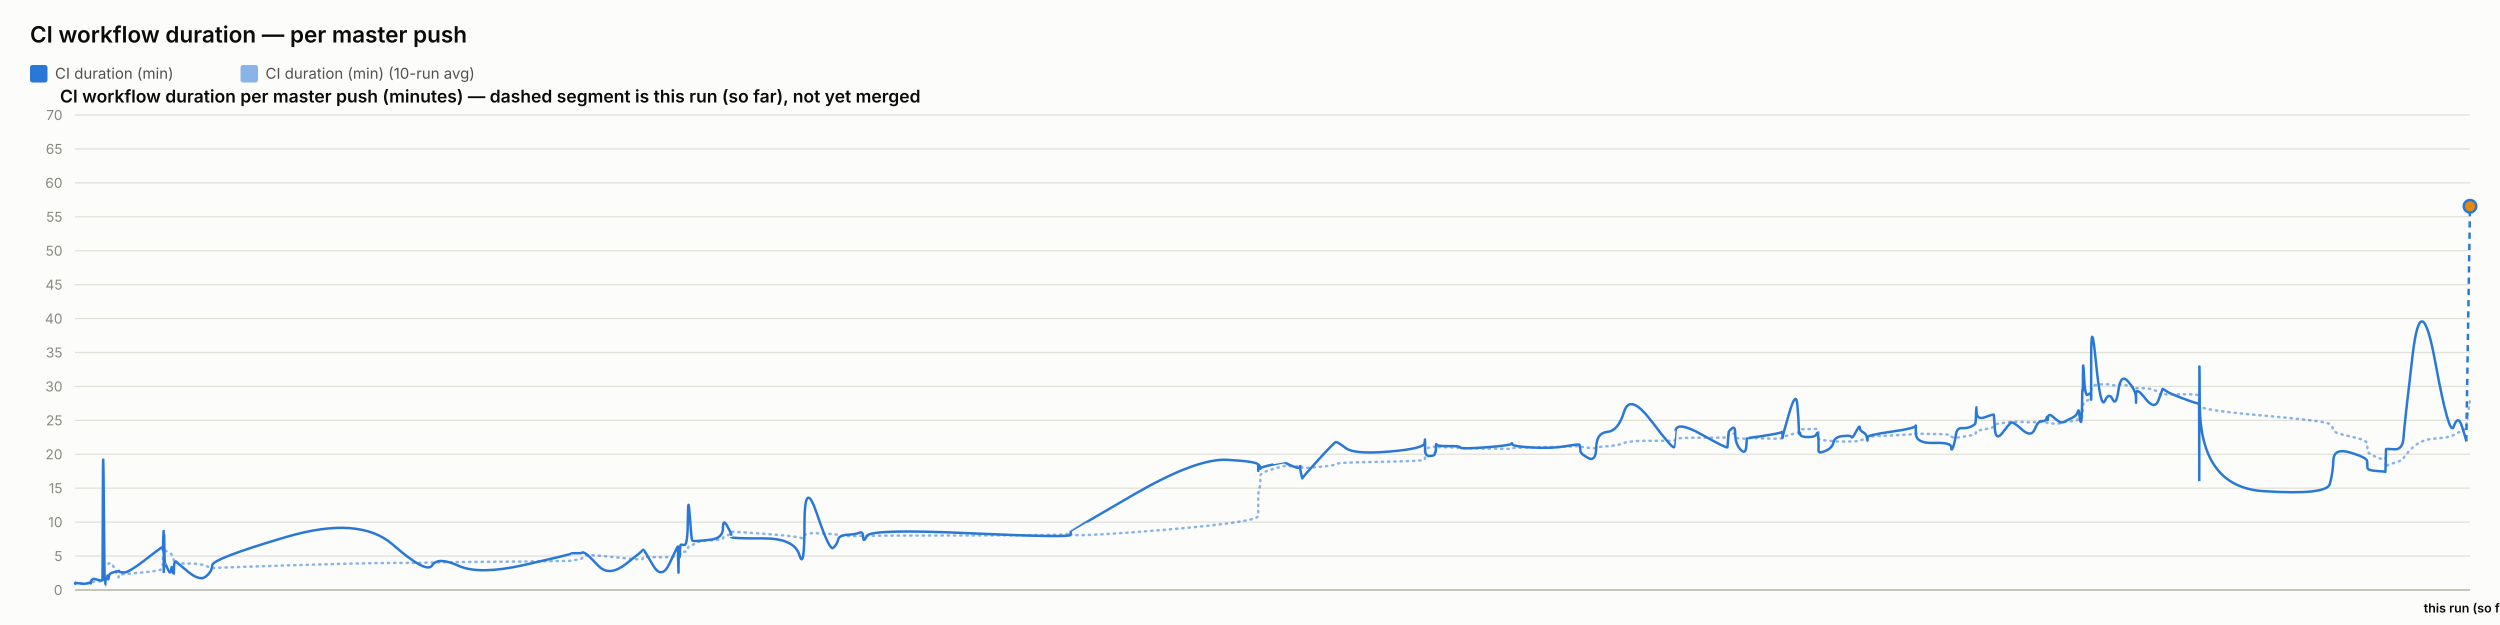
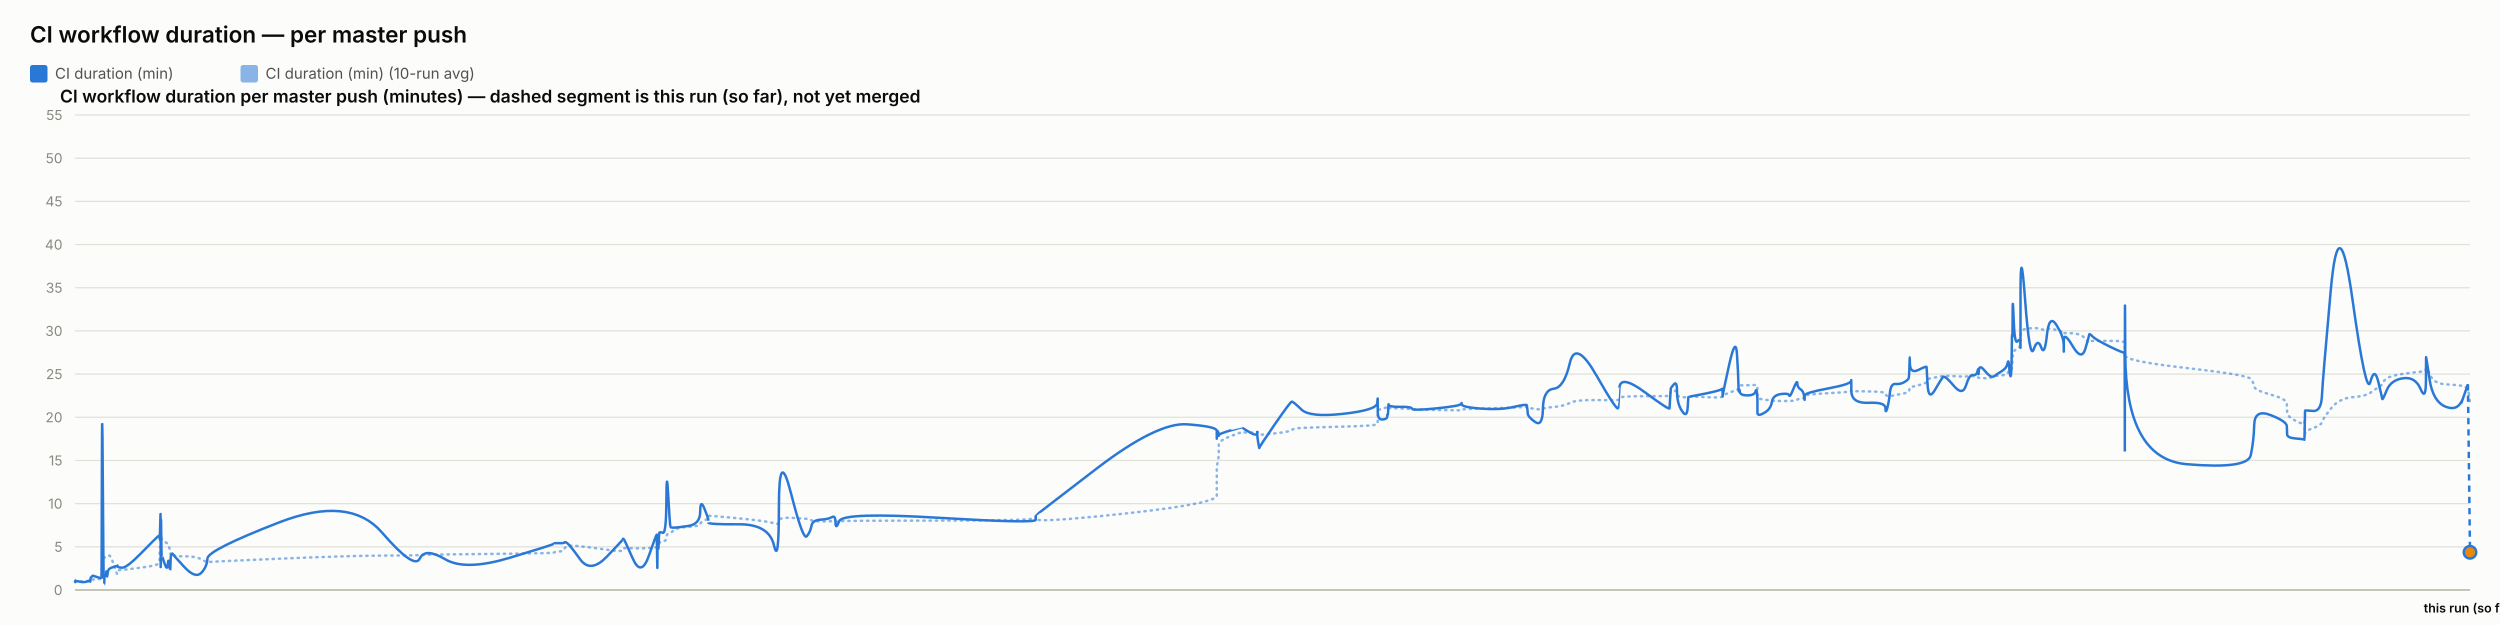
<svg xmlns="http://www.w3.org/2000/svg" width="2000" height="500" viewBox="0 0 2000 500" font-family="system-ui, -apple-system, sans-serif">
  <rect x="0" y="0" width="2000" height="500" fill="#fcfcfb" />
  <text x="24" y="34" font-size="18" font-weight="600" fill="#0b0b0b">CI workflow duration — per master push</text>
  <rect x="24" y="52" width="14" height="14" rx="2" fill="#2a78d6" />
  <text x="44" y="63" font-size="12" fill="#52514e" font-family="system-ui, -apple-system, sans-serif">CI duration (min)</text>
  <rect x="192.4" y="52" width="14" height="14" rx="2" fill="#2a78d6" opacity="0.55" />
  <text x="212.4" y="63" font-size="12" fill="#52514e" font-family="system-ui, -apple-system, sans-serif">CI duration (min) (10-run avg)</text>
  <text x="48" y="82" font-size="14" font-weight="600" fill="#0b0b0b" font-family="system-ui, -apple-system, sans-serif">CI workflow duration per master push (minutes) — dashed segment is this run (so far), not yet merged</text>
  <line x1="60" y1="472" x2="1976" y2="472" stroke="#e1e0d9" stroke-width="1" />
  <text x="50" y="476" font-size="11" text-anchor="end" fill="#898781" font-family="system-ui, -apple-system, sans-serif">0</text>
-   <line x1="60" y1="444.857" x2="1976" y2="444.857" stroke="#e1e0d9" stroke-width="1" />
-   <text x="50" y="448.857" font-size="11" text-anchor="end" fill="#898781" font-family="system-ui, -apple-system, sans-serif">5</text>
-   <line x1="60" y1="417.714" x2="1976" y2="417.714" stroke="#e1e0d9" stroke-width="1" />
-   <text x="50" y="421.714" font-size="11" text-anchor="end" fill="#898781" font-family="system-ui, -apple-system, sans-serif">10</text>
-   <line x1="60" y1="390.571" x2="1976" y2="390.571" stroke="#e1e0d9" stroke-width="1" />
-   <text x="50" y="394.571" font-size="11" text-anchor="end" fill="#898781" font-family="system-ui, -apple-system, sans-serif">15</text>
-   <line x1="60" y1="363.429" x2="1976" y2="363.429" stroke="#e1e0d9" stroke-width="1" />
-   <text x="50" y="367.429" font-size="11" text-anchor="end" fill="#898781" font-family="system-ui, -apple-system, sans-serif">20</text>
-   <line x1="60" y1="336.286" x2="1976" y2="336.286" stroke="#e1e0d9" stroke-width="1" />
-   <text x="50" y="340.286" font-size="11" text-anchor="end" fill="#898781" font-family="system-ui, -apple-system, sans-serif">25</text>
-   <line x1="60" y1="309.143" x2="1976" y2="309.143" stroke="#e1e0d9" stroke-width="1" />
-   <text x="50" y="313.143" font-size="11" text-anchor="end" fill="#898781" font-family="system-ui, -apple-system, sans-serif">30</text>
-   <line x1="60" y1="282" x2="1976" y2="282" stroke="#e1e0d9" stroke-width="1" />
-   <text x="50" y="286" font-size="11" text-anchor="end" fill="#898781" font-family="system-ui, -apple-system, sans-serif">35</text>
-   <line x1="60" y1="254.857" x2="1976" y2="254.857" stroke="#e1e0d9" stroke-width="1" />
-   <text x="50" y="258.857" font-size="11" text-anchor="end" fill="#898781" font-family="system-ui, -apple-system, sans-serif">40</text>
-   <line x1="60" y1="227.714" x2="1976" y2="227.714" stroke="#e1e0d9" stroke-width="1" />
-   <text x="50" y="231.714" font-size="11" text-anchor="end" fill="#898781" font-family="system-ui, -apple-system, sans-serif">45</text>
-   <line x1="60" y1="200.571" x2="1976" y2="200.571" stroke="#e1e0d9" stroke-width="1" />
-   <text x="50" y="204.571" font-size="11" text-anchor="end" fill="#898781" font-family="system-ui, -apple-system, sans-serif">50</text>
-   <line x1="60" y1="173.429" x2="1976" y2="173.429" stroke="#e1e0d9" stroke-width="1" />
-   <text x="50" y="177.429" font-size="11" text-anchor="end" fill="#898781" font-family="system-ui, -apple-system, sans-serif">55</text>
-   <line x1="60" y1="146.286" x2="1976" y2="146.286" stroke="#e1e0d9" stroke-width="1" />
-   <text x="50" y="150.286" font-size="11" text-anchor="end" fill="#898781" font-family="system-ui, -apple-system, sans-serif">60</text>
-   <line x1="60" y1="119.143" x2="1976" y2="119.143" stroke="#e1e0d9" stroke-width="1" />
-   <text x="50" y="123.143" font-size="11" text-anchor="end" fill="#898781" font-family="system-ui, -apple-system, sans-serif">65</text>
+   <line x1="60" y1="437.455" x2="1976" y2="437.455" stroke="#e1e0d9" stroke-width="1" />
+   <text x="50" y="441.455" font-size="11" text-anchor="end" fill="#898781" font-family="system-ui, -apple-system, sans-serif">5</text>
+   <line x1="60" y1="402.909" x2="1976" y2="402.909" stroke="#e1e0d9" stroke-width="1" />
+   <text x="50" y="406.909" font-size="11" text-anchor="end" fill="#898781" font-family="system-ui, -apple-system, sans-serif">10</text>
+   <line x1="60" y1="368.364" x2="1976" y2="368.364" stroke="#e1e0d9" stroke-width="1" />
+   <text x="50" y="372.364" font-size="11" text-anchor="end" fill="#898781" font-family="system-ui, -apple-system, sans-serif">15</text>
+   <line x1="60" y1="333.818" x2="1976" y2="333.818" stroke="#e1e0d9" stroke-width="1" />
+   <text x="50" y="337.818" font-size="11" text-anchor="end" fill="#898781" font-family="system-ui, -apple-system, sans-serif">20</text>
+   <line x1="60" y1="299.273" x2="1976" y2="299.273" stroke="#e1e0d9" stroke-width="1" />
+   <text x="50" y="303.273" font-size="11" text-anchor="end" fill="#898781" font-family="system-ui, -apple-system, sans-serif">25</text>
+   <line x1="60" y1="264.727" x2="1976" y2="264.727" stroke="#e1e0d9" stroke-width="1" />
+   <text x="50" y="268.727" font-size="11" text-anchor="end" fill="#898781" font-family="system-ui, -apple-system, sans-serif">30</text>
+   <line x1="60" y1="230.182" x2="1976" y2="230.182" stroke="#e1e0d9" stroke-width="1" />
+   <text x="50" y="234.182" font-size="11" text-anchor="end" fill="#898781" font-family="system-ui, -apple-system, sans-serif">35</text>
+   <line x1="60" y1="195.636" x2="1976" y2="195.636" stroke="#e1e0d9" stroke-width="1" />
+   <text x="50" y="199.636" font-size="11" text-anchor="end" fill="#898781" font-family="system-ui, -apple-system, sans-serif">40</text>
+   <line x1="60" y1="161.091" x2="1976" y2="161.091" stroke="#e1e0d9" stroke-width="1" />
+   <text x="50" y="165.091" font-size="11" text-anchor="end" fill="#898781" font-family="system-ui, -apple-system, sans-serif">45</text>
+   <line x1="60" y1="126.545" x2="1976" y2="126.545" stroke="#e1e0d9" stroke-width="1" />
+   <text x="50" y="130.545" font-size="11" text-anchor="end" fill="#898781" font-family="system-ui, -apple-system, sans-serif">50</text>
  <line x1="60" y1="92" x2="1976" y2="92" stroke="#e1e0d9" stroke-width="1" />
-   <text x="50" y="96" font-size="11" text-anchor="end" fill="#898781" font-family="system-ui, -apple-system, sans-serif">70</text>
+   <text x="50" y="96" font-size="11" text-anchor="end" fill="#898781" font-family="system-ui, -apple-system, sans-serif">55</text>
  <line x1="60" y1="472" x2="1976" y2="472" stroke="#c3c2b7" stroke-width="1.5" />
-   <path d="M 60 466.933 Q 60.046 466.617 60.16 466.73 Q 60.273 466.843 60.312 466.786 Q 60.352 466.73 60.362 466.642 Q 60.372 466.553 60.408 466.608 Q 60.443 466.662 60.452 466.623 Q 60.462 466.584 63.995 466.634 Q 67.529 466.685 69.683 466.643 Q 71.837 466.602 72.128 466.609 Q 72.419 466.617 72.578 466.612 Q 72.737 466.608 72.752 466.54 Q 72.767 466.472 72.962 466.305 Q 73.157 466.137 73.232 466.029 Q 73.307 465.92 73.953 465.775 Q 74.6 465.63 74.91 465.422 Q 75.22 465.214 78.604 465.151 Q 81.988 465.088 82.027 464.88 Q 82.067 464.671 82.28 458.103 Q 82.494 451.534 83.042 451.629 Q 83.589 451.724 83.953 451.801 Q 84.318 451.878 84.361 451.729 Q 84.405 451.58 85.009 451.525 Q 85.612 451.471 85.701 451.426 Q 85.791 451.38 85.888 451.186 Q 85.986 450.991 86.269 451.086 Q 86.552 451.181 86.91 450.91 Q 87.268 450.639 88.404 450.381 Q 89.54 450.123 92.168 456.235 Q 94.797 462.346 94.943 461.785 Q 95.09 461.224 95.095 460.6 Q 95.1 459.976 95.259 459.777 Q 95.417 459.578 99.235 459.333 Q 103.053 459.089 115.277 457.877 Q 127.501 456.664 128.777 455.588 Q 130.054 454.511 130.105 453.145 Q 130.155 451.779 130.166 450.625 Q 130.176 449.471 130.231 448.621 Q 130.286 447.77 130.33 446.879 Q 130.374 445.988 130.62 444.301 Q 130.866 442.613 130.927 441.021 Q 130.989 439.429 131.022 440.026 Q 131.055 440.623 131.066 438.809 Q 131.078 436.995 131.129 438.42 Q 131.18 439.845 131.215 438.859 Q 131.249 437.872 131.447 438.542 Q 131.645 439.211 131.915 439.917 Q 132.185 440.623 134.312 441.591 Q 136.439 442.559 136.963 443.161 Q 137.487 443.762 138.282 445.685 Q 139.077 447.608 139.114 448.929 Q 139.152 450.25 139.91 449.191 Q 140.668 448.132 140.921 449.535 Q 141.173 450.937 150.46 450.81 Q 159.747 450.684 164.602 452.67 Q 169.458 454.656 169.778 454.452 Q 170.098 454.249 228.882 452.34 Q 287.666 450.43 314.491 450.381 Q 341.316 450.331 345.795 450.037 Q 350.274 449.743 366.833 449.643 Q 383.391 449.544 420.09 449.195 Q 456.788 448.847 456.811 448.53 Q 456.834 448.214 461.186 447.861 Q 465.538 447.508 465.781 446.332 Q 466.023 445.156 468.071 444.459 Q 470.119 443.762 478.712 444.5 Q 487.306 445.237 500.699 446.658 Q 514.093 448.078 514.095 447.092 Q 514.097 446.106 514.692 445.843 Q 515.286 445.581 522.342 445.789 Q 529.397 445.997 535.79 445.649 Q 542.183 445.3 542.221 445.097 Q 542.259 444.893 542.293 444.658 Q 542.327 444.423 542.334 444.17 Q 542.341 443.916 542.585 444.97 Q 542.828 446.024 542.871 444.957 Q 542.913 443.889 543.228 443.744 Q 543.543 443.6 543.578 444.097 Q 543.612 444.595 543.876 444.432 Q 544.139 444.269 544.42 442.826 Q 544.7 441.383 547.425 441.387 Q 550.151 441.392 550.31 439.162 Q 550.47 436.931 551.835 436.633 Q 553.2 436.334 553.738 436.153 Q 554.276 435.972 556.501 434.38 Q 558.725 432.788 568.513 432.304 Q 578.302 431.82 578.354 430.657 Q 578.406 429.494 581.703 428.35 Q 585 427.205 585.002 426.803 Q 585.003 426.4 585.004 426.047 Q 585.005 425.694 585.007 425.405 Q 585.008 425.115 610.225 426.956 Q 635.441 428.798 639.49 430.064 Q 643.538 431.331 643.575 428.761 Q 643.612 426.192 653.631 426.608 Q 663.65 427.024 666.692 427.26 Q 669.733 427.495 670.539 428.173 Q 671.345 428.852 678.026 428.888 Q 684.708 428.924 687.577 428.739 Q 690.447 428.553 690.531 428.861 Q 690.615 429.169 693.549 428.775 Q 696.483 428.381 776.465 428.368 Q 856.446 428.354 856.492 426.762 Q 856.539 425.17 856.543 427.345 Q 856.547 429.521 906.905 425.789 Q 957.263 422.057 981.924 418.75 Q 1006.584 415.443 1006.586 412.77 Q 1006.587 410.096 1006.588 407.386 Q 1006.589 404.677 1006.59 402.351 Q 1006.592 400.026 1006.593 396.869 Q 1006.595 393.711 1007.413 391.218 Q 1008.231 388.726 1008.233 385.993 Q 1008.236 383.261 1008.238 380.678 Q 1008.24 378.095 1017.99 375.326 Q 1027.741 372.558 1027.743 372.716 Q 1027.745 372.874 1027.976 372.933 Q 1028.208 372.992 1034.155 373.037 Q 1040.103 373.082 1040.105 372.956 Q 1040.107 372.829 1040.109 372.702 Q 1040.111 372.576 1041.01 373.177 Q 1041.909 373.779 1041.922 374.218 Q 1041.936 374.657 1054.737 373.562 Q 1067.538 372.467 1068.748 371.449 Q 1069.958 370.431 1076.75 370.133 Q 1083.542 369.834 1111.416 369.296 Q 1139.291 368.758 1139.647 367.74 Q 1140.003 366.722 1140.008 365.731 Q 1140.013 364.74 1140.018 363.723 Q 1140.024 362.705 1140.043 361.664 Q 1140.063 360.624 1140.066 359.705 Q 1140.069 358.787 1143.981 357.923 Q 1147.894 357.059 1147.899 357.435 Q 1147.905 357.81 1148.256 358.258 Q 1148.606 358.706 1148.767 358.217 Q 1148.928 357.729 1149.043 357.634 Q 1149.158 357.539 1158.595 357.873 Q 1168.032 358.208 1168.459 358.389 Q 1168.886 358.57 1188.882 358.864 Q 1208.879 359.158 1209.263 359.09 Q 1209.647 359.022 1209.865 358.624 Q 1210.083 358.226 1225.795 357.941 Q 1241.508 357.656 1252.563 357.344 Q 1263.619 357.032 1263.632 356.747 Q 1263.645 356.462 1263.958 356.702 Q 1264.27 356.941 1264.363 357.249 Q 1264.455 357.557 1270.583 358.204 Q 1276.71 358.85 1276.983 358.195 Q 1277.256 357.539 1285.911 356.964 Q 1294.566 356.39 1299.275 354.408 Q 1303.983 352.427 1321.542 352.608 Q 1339.101 352.789 1339.409 352.549 Q 1339.718 352.309 1339.743 352.264 Q 1339.768 352.219 1340.37 351.192 Q 1340.972 350.165 1361.471 350.192 Q 1381.97 350.219 1381.98 349.88 Q 1381.991 349.54 1382.505 348.333 Q 1383.019 347.125 1383.026 347.061 Q 1383.034 346.998 1385.617 346.776 Q 1388.201 346.555 1388.203 348.595 Q 1388.204 350.635 1392.329 350.812 Q 1396.454 350.988 1397.005 350.789 Q 1397.555 350.59 1397.691 350.418 Q 1397.826 350.246 1411.319 350.762 Q 1424.812 351.278 1425.347 350.554 Q 1425.881 349.83 1425.96 349.59 Q 1426.039 349.35 1426.043 349.504 Q 1426.048 349.658 1431.454 348.002 Q 1436.859 346.347 1437.884 346.125 Q 1438.909 345.903 1439.04 345.591 Q 1439.17 345.279 1439.57 344.325 Q 1439.97 343.37 1440.271 343.347 Q 1440.572 343.325 1446.46 343.275 Q 1452.348 343.225 1453.204 343.144 Q 1454.061 343.062 1454.44 343.415 Q 1454.819 343.768 1454.821 343.8 Q 1454.823 343.831 1454.824 344.184 Q 1454.825 344.537 1454.828 346.835 Q 1454.831 349.133 1454.833 350.495 Q 1454.834 351.857 1460.383 352.341 Q 1465.932 352.825 1466.754 353.046 Q 1467.576 353.268 1474.141 353.191 Q 1480.705 353.114 1481.196 353.191 Q 1481.687 353.268 1484.772 353.001 Q 1487.857 352.734 1487.903 352.377 Q 1487.949 352.02 1490.477 351.757 Q 1493.004 351.495 1493.48 351.368 Q 1493.956 351.241 1493.963 350.925 Q 1493.97 350.608 1493.978 349.853 Q 1493.985 349.097 1513.275 348.315 Q 1532.565 347.532 1532.609 346.966 Q 1532.653 346.401 1532.657 346.736 Q 1532.66 347.07 1546.812 347.202 Q 1560.964 347.333 1560.978 348.432 Q 1560.991 349.531 1562.429 349.997 Q 1563.867 350.463 1564.663 350.224 Q 1565.459 349.984 1569.375 349.468 Q 1573.292 348.952 1576.574 348.373 Q 1579.857 347.794 1580.274 347.27 Q 1580.69 346.745 1580.884 345.722 Q 1581.079 344.7 1581.201 344.6 Q 1581.323 344.501 1588.143 343.316 Q 1594.962 342.13 1595.062 341.063 Q 1595.162 339.995 1595.889 339.579 Q 1596.616 339.163 1601.837 338.448 Q 1607.057 337.733 1608.55 337.462 Q 1610.044 337.19 1617.483 337.566 Q 1624.923 337.941 1627.758 337.77 Q 1630.594 337.598 1633.535 337.584 Q 1636.475 337.57 1637.293 338.045 Q 1638.11 338.52 1638.115 338.615 Q 1638.119 338.71 1638.398 338.656 Q 1638.677 338.602 1642.885 338.86 Q 1647.094 339.118 1648.817 338.362 Q 1650.541 337.607 1651.76 337.448 Q 1652.978 337.29 1657.237 337.082 Q 1661.496 336.874 1662.246 335.675 Q 1662.996 334.476 1663.489 334.494 Q 1663.982 334.512 1664.639 334.567 Q 1665.297 334.621 1665.562 333.807 Q 1665.827 332.992 1665.863 331.585 Q 1665.899 330.179 1666.119 329.414 Q 1666.34 328.65 1666.386 325.971 Q 1666.432 323.293 1667.202 322.28 Q 1667.972 321.267 1670.321 320.127 Q 1672.67 318.987 1672.789 318.308 Q 1672.907 317.63 1672.917 317.34 Q 1672.927 317.05 1672.942 312.771 Q 1672.958 308.491 1676.743 307.976 Q 1680.528 307.46 1683.872 307.36 Q 1687.216 307.261 1690.046 308.03 Q 1692.876 308.799 1694.809 307.976 Q 1696.742 307.152 1702.694 308.573 Q 1708.646 309.993 1708.742 310.256 Q 1708.837 310.518 1708.845 310.885 Q 1708.853 311.251 1708.855 310.762 Q 1708.857 310.274 1716.241 310.663 Q 1723.624 311.052 1726.744 314.096 Q 1729.864 317.141 1729.944 316.268 Q 1730.024 315.395 1732.643 315.458 Q 1735.263 315.521 1747.101 315.422 Q 1758.939 315.322 1759.15 316.503 Q 1759.362 317.684 1759.391 322.76 Q 1759.42 327.835 1759.44 324.546 Q 1759.461 321.258 1759.774 324.691 Q 1760.086 328.125 1810.724 332.472 Q 1861.362 336.82 1863.851 339.317 Q 1866.341 341.814 1866.692 344.112 Q 1867.044 346.41 1880.341 349.183 Q 1893.639 351.956 1893.735 354.824 Q 1893.831 357.692 1893.973 360.339 Q 1894.114 362.985 1901.173 365.749 Q 1908.231 368.513 1908.299 366.708 Q 1908.367 364.903 1908.588 370.015 Q 1908.809 375.127 1908.821 373.594 Q 1908.833 372.06 1915.525 370.246 Q 1922.217 368.432 1922.841 366.509 Q 1923.464 364.587 1930.127 358.072 Q 1936.79 351.558 1948.162 350.807 Q 1959.534 350.056 1962.982 348.025 Q 1966.431 345.994 1969.528 344.709 Q 1972.625 343.424 1972.824 342.216 Q 1973.022 341.009 1974.511 330.364 Q 1973.022 341.009 1976 319.72" fill="none" stroke="#2a78d6" stroke-width="2" stroke-dasharray="1,4" stroke-linecap="round" opacity="0.55" />
-   <path d="M 60 466.933 Q 60.046 466.3 60.16 466.798 Q 60.273 467.295 60.312 466.843 Q 60.352 466.39 60.362 466.119 Q 60.372 465.848 60.408 466.526 Q 60.443 467.205 60.452 466.662 Q 60.462 466.119 63.995 466.752 Q 67.529 467.386 69.683 466.662 Q 71.837 465.938 72.128 466.345 Q 72.419 466.752 72.578 466.798 Q 72.737 466.843 72.752 465.893 Q 72.767 464.943 72.962 464.445 Q 73.157 463.948 73.232 464.083 Q 73.307 464.219 73.953 463.586 Q 74.6 462.952 74.91 462.998 Q 75.22 463.043 78.604 463.948 Q 81.988 464.852 82.027 464.038 Q 82.067 463.224 82.28 398.895 Q 82.494 334.567 83.042 401.61 Q 83.589 468.652 83.953 468.517 Q 84.318 468.381 84.361 465.169 Q 84.405 461.957 85.009 462.41 Q 85.612 462.862 85.701 463.088 Q 85.791 463.314 85.888 461.188 Q 85.986 459.062 86.269 462.002 Q 86.552 464.943 86.91 462.183 Q 87.268 459.424 88.404 458.745 Q 89.54 458.067 92.168 457.433 Q 94.797 456.8 94.943 457.117 Q 95.09 457.433 95.095 456.664 Q 95.1 455.895 95.259 456.936 Q 95.417 457.976 99.235 457.976 Q 103.053 457.976 115.277 448.521 Q 127.501 439.067 128.777 438.298 Q 130.054 437.529 130.105 437.574 Q 130.155 437.619 130.166 436.986 Q 130.176 436.352 130.231 438.705 Q 130.286 441.057 130.33 440.017 Q 130.374 438.976 130.62 431.331 Q 130.866 423.686 130.927 423.867 Q 130.989 424.048 131.022 446.983 Q 131.055 469.919 131.066 445.807 Q 131.078 421.695 131.129 444.631 Q 131.18 467.567 131.215 442.686 Q 131.249 417.805 131.447 434.407 Q 131.645 451.01 131.915 450.738 Q 132.185 450.467 134.312 455.443 Q 136.439 460.419 136.963 455.714 Q 137.487 451.01 138.282 456.574 Q 139.077 462.138 139.114 456.302 Q 139.152 450.467 139.91 449.607 Q 140.668 448.748 140.921 449.245 Q 141.173 449.743 150.46 457.388 Q 159.747 465.033 164.602 461.279 Q 169.458 457.524 169.778 452.231 Q 170.098 446.938 228.882 429.612 Q 287.666 412.286 314.491 435.855 Q 341.316 459.424 345.795 452.276 Q 350.274 445.129 366.833 452.638 Q 383.391 460.148 420.09 451.824 Q 456.788 443.5 456.811 442.957 Q 456.834 442.414 461.186 442.55 Q 465.538 442.686 465.781 442.098 Q 466.023 441.51 468.071 442.55 Q 470.119 443.59 478.712 452.638 Q 487.306 461.686 500.699 451.19 Q 514.093 440.695 514.095 440.198 Q 514.097 439.7 514.692 439.79 Q 515.286 439.881 522.342 452.095 Q 529.397 464.31 535.79 450.421 Q 542.183 436.533 542.221 437.438 Q 542.259 438.343 542.293 438.162 Q 542.327 437.981 542.334 437.212 Q 542.341 436.443 542.585 450.557 Q 542.828 464.671 542.871 452.502 Q 542.913 440.333 543.228 439.067 Q 543.543 437.8 543.578 443.726 Q 543.612 449.652 543.876 443.138 Q 544.139 436.624 544.42 436.036 Q 544.7 435.448 547.425 436.036 Q 550.151 436.624 550.31 415.181 Q 550.47 393.738 551.835 412.874 Q 553.2 432.01 553.738 432.417 Q 554.276 432.824 556.501 432.824 Q 558.725 432.824 568.513 431.738 Q 578.302 430.652 578.354 422.6 Q 578.406 414.548 581.703 420.655 Q 585 426.762 585.002 427.667 Q 585.003 428.571 585.004 428.481 Q 585.005 428.39 585.007 429.612 Q 585.008 430.833 610.225 430.698 Q 635.441 430.562 639.49 443.952 Q 643.538 457.343 643.575 419.388 Q 643.612 381.433 653.631 411.29 Q 663.65 441.148 666.692 438.252 Q 669.733 435.357 670.539 431.738 Q 671.345 428.119 678.026 427.802 Q 684.708 427.486 687.577 426.174 Q 690.447 424.862 690.531 429.702 Q 690.615 434.543 693.549 428.752 Q 696.483 422.962 776.465 426.626 Q 856.446 430.29 856.492 427.893 Q 856.539 425.495 856.543 425.224 Q 856.547 424.952 906.905 395.729 Q 957.263 366.505 981.924 367.862 Q 1006.584 369.219 1006.586 371.933 Q 1006.587 374.648 1006.588 373.969 Q 1006.589 373.29 1006.59 375.824 Q 1006.592 378.357 1006.593 374.874 Q 1006.595 371.39 1007.413 372.25 Q 1008.231 373.11 1008.233 374.376 Q 1008.236 375.643 1008.238 374.738 Q 1008.24 373.833 1017.99 371.707 Q 1027.741 369.581 1027.743 369.626 Q 1027.745 369.671 1027.976 370.033 Q 1028.208 370.395 1034.155 372.974 Q 1040.103 375.552 1040.105 373.155 Q 1040.107 370.757 1040.109 373.29 Q 1040.111 375.824 1041.01 379.624 Q 1041.909 383.424 1041.922 382.655 Q 1041.936 381.886 1054.737 367.817 Q 1067.538 353.748 1068.748 353.612 Q 1069.958 353.476 1076.75 358.543 Q 1083.542 363.61 1111.416 361.257 Q 1139.291 358.905 1139.647 354.471 Q 1140.003 350.038 1140.008 352.888 Q 1140.013 355.738 1140.018 353.069 Q 1140.024 350.4 1140.043 352.707 Q 1140.063 355.014 1140.066 360.036 Q 1140.069 365.057 1143.981 364.831 Q 1147.894 364.605 1147.899 362.931 Q 1147.905 361.257 1148.256 361.845 Q 1148.606 362.433 1148.767 358.136 Q 1148.928 353.838 1149.043 355.421 Q 1149.158 357.005 1158.595 356.869 Q 1168.032 356.733 1168.459 358.045 Q 1168.886 359.357 1188.882 357.819 Q 1208.879 356.281 1209.263 354.969 Q 1209.647 353.657 1209.865 355.376 Q 1210.083 357.095 1225.795 358 Q 1241.508 358.905 1252.563 356.96 Q 1263.619 355.014 1263.632 355.874 Q 1263.645 356.733 1263.958 357.683 Q 1264.27 358.633 1264.363 360.895 Q 1264.455 363.157 1270.583 366.414 Q 1276.71 369.671 1276.983 357.955 Q 1277.256 346.238 1285.911 345.514 Q 1294.566 344.79 1299.275 329.41 Q 1303.983 314.029 1321.542 337.371 Q 1339.101 360.714 1339.409 357.412 Q 1339.718 354.11 1339.743 354.11 Q 1339.768 354.11 1340.37 345.152 Q 1340.972 336.195 1361.471 347.686 Q 1381.97 359.176 1381.98 357.774 Q 1381.991 356.371 1382.505 350.943 Q 1383.019 345.514 1383.026 345.243 Q 1383.034 344.971 1385.617 342.664 Q 1388.201 340.357 1388.203 347.595 Q 1388.204 354.833 1392.329 359.538 Q 1396.454 364.243 1397.005 357.186 Q 1397.555 350.129 1397.691 350.4 Q 1397.826 350.671 1411.319 348.59 Q 1424.812 346.51 1425.347 345.605 Q 1425.881 344.7 1425.96 348.138 Q 1426.039 351.576 1426.043 350.083 Q 1426.048 348.59 1431.454 330.224 Q 1436.859 311.857 1437.884 323.89 Q 1438.909 335.924 1439.04 342.257 Q 1439.17 348.59 1439.57 346.871 Q 1439.97 345.152 1440.271 347.414 Q 1440.572 349.676 1446.46 349.676 Q 1452.348 349.676 1453.204 347.279 Q 1454.061 344.881 1454.44 348.319 Q 1454.819 351.757 1454.821 351.983 Q 1454.823 352.21 1454.824 353.929 Q 1454.825 355.648 1454.828 356.733 Q 1454.831 357.819 1454.833 360.488 Q 1454.834 363.157 1460.383 360.714 Q 1465.932 358.271 1466.754 353.929 Q 1467.576 349.586 1474.141 348.862 Q 1480.705 348.138 1481.196 349.676 Q 1481.687 351.214 1484.772 345.379 Q 1487.857 339.543 1487.903 342.076 Q 1487.949 344.61 1490.477 345.786 Q 1493.004 346.962 1493.48 350.038 Q 1493.956 353.114 1493.963 352.3 Q 1493.97 351.486 1493.978 349.767 Q 1493.985 348.048 1513.275 345.333 Q 1532.565 342.619 1532.609 340.448 Q 1532.653 338.276 1532.657 346.555 Q 1532.66 354.833 1546.812 354.336 Q 1560.964 353.838 1560.978 357.683 Q 1560.991 361.529 1562.429 357.729 Q 1563.867 353.929 1564.663 348.048 Q 1565.459 342.167 1569.375 342.483 Q 1573.292 342.8 1576.574 341.352 Q 1579.857 339.905 1580.274 338.729 Q 1580.69 337.552 1580.884 329.862 Q 1581.079 322.171 1581.201 329.229 Q 1581.323 336.286 1588.143 333.707 Q 1594.962 331.129 1595.062 331.807 Q 1595.162 332.486 1595.889 342.845 Q 1596.616 353.205 1601.837 346.419 Q 1607.057 339.633 1608.55 338.186 Q 1610.044 336.738 1617.483 343.524 Q 1624.923 350.31 1627.758 343.388 Q 1630.594 336.467 1633.535 336.874 Q 1636.475 337.281 1637.293 334.476 Q 1638.11 331.671 1638.115 334.929 Q 1638.119 338.186 1638.398 334.114 Q 1638.677 330.043 1642.885 333.843 Q 1647.094 337.643 1648.817 337.869 Q 1650.541 338.095 1651.76 337.281 Q 1652.978 336.467 1657.237 334.521 Q 1661.496 332.576 1662.246 329.455 Q 1662.996 326.333 1663.489 331.581 Q 1663.982 336.829 1664.639 337.598 Q 1665.297 338.367 1665.562 326.876 Q 1665.827 315.386 1665.863 312.717 Q 1665.899 310.048 1666.119 312.4 Q 1666.34 314.752 1666.386 299.417 Q 1666.432 284.081 1667.202 300.955 Q 1667.972 317.829 1670.321 315.748 Q 1672.67 313.667 1672.789 316.336 Q 1672.907 319.005 1672.917 319.774 Q 1672.927 320.543 1672.942 285.89 Q 1672.958 251.238 1676.743 289.645 Q 1680.528 328.052 1683.872 320.724 Q 1687.216 313.395 1690.046 319.412 Q 1692.876 325.429 1694.809 311.857 Q 1696.742 298.286 1702.694 305.388 Q 1708.646 312.49 1708.742 317.783 Q 1708.837 323.076 1708.845 322.036 Q 1708.853 320.995 1708.855 315.114 Q 1708.857 309.233 1716.241 318.779 Q 1723.624 328.324 1726.744 320.226 Q 1729.864 312.129 1729.944 311.36 Q 1730.024 310.59 1732.643 312.626 Q 1735.263 314.662 1747.101 319.05 Q 1758.939 323.438 1759.15 322.669 Q 1759.362 321.9 1759.391 367.952 Q 1759.42 414.005 1759.44 335.652 Q 1759.461 257.3 1759.774 323.483 Q 1760.086 389.667 1810.724 392.924 Q 1861.362 396.181 1863.851 387.224 Q 1866.341 378.267 1866.692 368.179 Q 1867.044 358.09 1880.341 362.071 Q 1893.639 366.052 1893.735 369.038 Q 1893.831 372.024 1893.973 374.195 Q 1894.114 376.367 1901.173 376.774 Q 1908.231 377.181 1908.299 377.543 Q 1908.367 377.905 1908.588 368.721 Q 1908.809 359.538 1908.821 359.267 Q 1908.833 358.995 1915.525 359.448 Q 1922.217 359.9 1922.841 349.857 Q 1923.464 339.814 1930.127 283.81 Q 1936.79 227.805 1948.162 289.419 Q 1959.534 351.033 1962.982 341.217 Q 1966.431 331.4 1969.528 341.036 Q 1972.625 350.671 1972.824 351.848 Q 1972.625 350.671 1973.022 353.024" fill="none" stroke="#2a78d6" stroke-width="2" />
-   <path d="M 1973.022 353.024 L 1976 165.014" fill="none" stroke="#2a78d6" stroke-width="2" stroke-dasharray="5,4" />
-   <circle cx="1976" cy="165.014" r="5" fill="#e8890c" stroke="#2a78d6" stroke-width="2" />
+   <path d="M 60 465.552 Q 60.045 465.148 60.154 465.292 Q 60.263 465.436 60.301 465.364 Q 60.34 465.292 60.349 465.18 Q 60.359 465.068 60.393 465.137 Q 60.428 465.206 60.437 465.157 Q 60.445 465.107 63.855 465.171 Q 67.265 465.235 69.344 465.182 Q 71.422 465.129 71.703 465.139 Q 71.984 465.148 72.137 465.143 Q 72.29 465.137 72.305 465.051 Q 72.32 464.964 72.508 464.751 Q 72.696 464.538 72.768 464.4 Q 72.841 464.262 73.464 464.078 Q 74.088 463.893 74.387 463.628 Q 74.687 463.364 77.952 463.283 Q 81.217 463.202 81.255 462.938 Q 81.293 462.673 81.499 454.313 Q 81.705 445.953 82.234 446.074 Q 82.763 446.195 83.114 446.292 Q 83.465 446.39 83.507 446.2 Q 83.55 446.01 84.132 445.941 Q 84.715 445.872 84.801 445.815 Q 84.887 445.757 84.981 445.509 Q 85.075 445.262 85.348 445.383 Q 85.621 445.504 85.967 445.158 Q 86.312 444.813 87.408 444.485 Q 88.505 444.156 91.041 451.935 Q 93.577 459.713 93.719 458.999 Q 93.86 458.285 93.865 457.491 Q 93.87 456.696 94.023 456.443 Q 94.176 456.19 97.86 455.879 Q 101.545 455.568 113.34 454.025 Q 125.135 452.482 126.367 451.112 Q 127.599 449.741 127.648 448.002 Q 127.697 446.264 127.707 444.795 Q 127.717 443.327 127.77 442.245 Q 127.823 441.162 127.865 440.028 Q 127.908 438.894 128.145 436.746 Q 128.382 434.599 128.442 432.572 Q 128.501 430.545 128.533 431.305 Q 128.565 432.065 128.576 429.757 Q 128.587 427.448 128.636 429.262 Q 128.686 431.075 128.719 429.82 Q 128.752 428.565 128.943 429.417 Q 129.134 430.269 129.394 431.167 Q 129.655 432.065 131.708 433.298 Q 133.76 434.53 134.266 435.295 Q 134.771 436.061 135.538 438.508 Q 136.305 440.955 136.342 442.636 Q 136.378 444.318 137.11 442.97 Q 137.841 441.623 138.084 443.408 Q 138.328 445.193 147.289 445.032 Q 156.251 444.87 160.936 447.398 Q 165.621 449.925 165.93 449.666 Q 166.239 449.407 222.963 446.978 Q 279.687 444.548 305.571 444.485 Q 331.456 444.421 335.778 444.047 Q 340.101 443.673 356.079 443.546 Q 372.057 443.419 407.469 442.976 Q 442.882 442.533 442.904 442.13 Q 442.926 441.727 447.125 441.278 Q 451.325 440.828 451.559 439.332 Q 451.793 437.835 453.769 436.948 Q 455.745 436.061 464.038 437 Q 472.33 437.938 485.254 439.746 Q 498.178 441.554 498.18 440.299 Q 498.182 439.044 498.756 438.71 Q 499.33 438.376 506.138 438.641 Q 512.946 438.905 519.115 438.462 Q 525.284 438.019 525.32 437.76 Q 525.357 437.501 525.39 437.201 Q 525.423 436.902 525.43 436.579 Q 525.436 436.257 525.671 437.598 Q 525.906 438.94 525.947 437.581 Q 525.988 436.222 526.292 436.038 Q 526.596 435.854 526.63 436.487 Q 526.663 437.121 526.917 436.913 Q 527.171 436.706 527.442 434.869 Q 527.712 433.033 530.342 433.038 Q 532.972 433.044 533.126 430.206 Q 533.281 427.367 534.598 426.987 Q 535.914 426.607 536.434 426.377 Q 536.953 426.147 539.1 424.12 Q 541.246 422.093 550.691 421.477 Q 560.137 420.861 560.187 419.382 Q 560.237 417.902 563.419 416.445 Q 566.6 414.988 566.602 414.476 Q 566.603 413.964 566.604 413.515 Q 566.605 413.065 566.607 412.697 Q 566.608 412.328 590.941 414.672 Q 615.273 417.015 619.18 418.627 Q 623.087 420.239 623.122 416.969 Q 623.158 413.699 632.826 414.228 Q 642.494 414.758 645.429 415.058 Q 648.363 415.357 649.141 416.221 Q 649.919 417.084 656.366 417.13 Q 662.814 417.176 665.582 416.94 Q 668.351 416.704 668.432 417.096 Q 668.513 417.487 671.345 416.986 Q 674.176 416.485 751.354 416.468 Q 828.533 416.451 828.577 414.424 Q 828.622 412.398 828.626 415.167 Q 828.63 417.936 877.223 413.186 Q 925.816 408.436 949.613 404.228 Q 973.409 400.019 973.411 396.616 Q 973.412 393.213 973.413 389.765 Q 973.414 386.316 973.415 383.356 Q 973.416 380.397 973.417 376.378 Q 973.419 372.359 974.208 369.187 Q 974.998 366.015 975 362.537 Q 975.003 359.059 975.005 355.772 Q 975.007 352.484 984.415 348.961 Q 993.824 345.437 993.826 345.638 Q 993.828 345.84 994.051 345.915 Q 994.275 345.99 1000.014 346.047 Q 1005.753 346.105 1005.755 345.944 Q 1005.757 345.782 1005.759 345.621 Q 1005.761 345.46 1006.628 346.226 Q 1007.495 346.992 1007.509 347.55 Q 1007.522 348.108 1019.874 346.715 Q 1032.226 345.322 1033.394 344.026 Q 1034.562 342.731 1041.116 342.351 Q 1047.669 341.971 1074.567 341.286 Q 1101.464 340.601 1101.808 339.305 Q 1102.152 338.01 1102.156 336.749 Q 1102.161 335.488 1102.166 334.192 Q 1102.172 332.897 1102.191 331.573 Q 1102.209 330.248 1102.213 329.08 Q 1102.216 327.911 1105.991 326.811 Q 1109.766 325.712 1109.771 326.189 Q 1109.777 326.667 1110.115 327.237 Q 1110.454 327.807 1110.609 327.185 Q 1110.764 326.564 1110.875 326.443 Q 1110.986 326.322 1120.092 326.748 Q 1129.198 327.174 1129.61 327.404 Q 1130.022 327.635 1149.318 328.009 Q 1168.614 328.383 1168.984 328.297 Q 1169.355 328.21 1169.565 327.704 Q 1169.776 327.197 1184.937 326.834 Q 1200.099 326.472 1210.767 326.074 Q 1221.435 325.677 1221.448 325.314 Q 1221.46 324.952 1221.762 325.257 Q 1222.064 325.562 1222.153 325.953 Q 1222.242 326.345 1228.155 327.168 Q 1234.068 327.992 1234.331 327.157 Q 1234.594 326.322 1242.946 325.591 Q 1251.298 324.859 1255.841 322.338 Q 1260.385 319.816 1277.328 320.046 Q 1294.271 320.276 1294.569 319.971 Q 1294.867 319.666 1294.891 319.608 Q 1294.915 319.551 1295.496 318.244 Q 1296.078 316.937 1315.858 316.972 Q 1335.639 317.006 1335.649 316.574 Q 1335.658 316.142 1336.155 314.605 Q 1336.651 313.068 1336.658 312.987 Q 1336.665 312.907 1339.158 312.625 Q 1341.651 312.342 1341.653 314.939 Q 1341.654 317.536 1345.634 317.76 Q 1349.615 317.985 1350.146 317.732 Q 1350.678 317.478 1350.808 317.259 Q 1350.939 317.041 1363.959 317.697 Q 1376.979 318.353 1377.495 317.432 Q 1378.01 316.511 1378.086 316.206 Q 1378.163 315.901 1378.167 316.096 Q 1378.172 316.292 1383.388 314.185 Q 1388.604 312.078 1389.593 311.795 Q 1390.582 311.513 1390.708 311.116 Q 1390.834 310.719 1391.22 309.504 Q 1391.605 308.289 1391.896 308.26 Q 1392.186 308.232 1397.868 308.168 Q 1403.55 308.105 1404.376 308.001 Q 1405.203 307.898 1405.569 308.347 Q 1405.935 308.796 1405.936 308.836 Q 1405.938 308.876 1405.939 309.325 Q 1405.94 309.775 1405.943 312.699 Q 1405.946 315.624 1405.948 317.357 Q 1405.949 319.09 1411.304 319.706 Q 1416.658 320.322 1417.451 320.605 Q 1418.244 320.887 1424.579 320.789 Q 1430.913 320.691 1431.387 320.789 Q 1431.861 320.887 1434.838 320.547 Q 1437.814 320.207 1437.858 319.752 Q 1437.903 319.298 1440.342 318.964 Q 1442.781 318.63 1443.241 318.468 Q 1443.7 318.307 1443.706 317.904 Q 1443.713 317.501 1443.72 316.54 Q 1443.728 315.578 1462.342 314.582 Q 1480.956 313.586 1480.998 312.866 Q 1481.04 312.147 1481.044 312.573 Q 1481.047 312.999 1494.703 313.166 Q 1508.359 313.333 1508.372 314.732 Q 1508.385 316.131 1509.773 316.724 Q 1511.16 317.317 1511.929 317.012 Q 1512.697 316.707 1516.476 316.05 Q 1520.255 315.394 1523.423 314.657 Q 1526.59 313.92 1526.992 313.252 Q 1527.394 312.584 1527.581 311.283 Q 1527.769 309.982 1527.887 309.855 Q 1528.004 309.728 1534.585 308.22 Q 1541.166 306.712 1541.262 305.353 Q 1541.358 303.994 1542.06 303.464 Q 1542.761 302.935 1547.799 302.025 Q 1552.837 301.115 1554.278 300.77 Q 1555.719 300.424 1562.897 300.902 Q 1570.076 301.38 1572.813 301.161 Q 1575.549 300.942 1578.386 300.925 Q 1581.224 300.908 1582.013 301.512 Q 1582.802 302.117 1582.806 302.238 Q 1582.81 302.359 1583.079 302.29 Q 1583.348 302.221 1587.409 302.549 Q 1591.47 302.877 1593.134 301.915 Q 1594.797 300.954 1595.973 300.752 Q 1597.148 300.551 1601.258 300.286 Q 1605.368 300.021 1606.091 298.495 Q 1606.815 296.97 1607.291 296.993 Q 1607.766 297.016 1608.401 297.085 Q 1609.035 297.154 1609.291 296.118 Q 1609.547 295.081 1609.582 293.291 Q 1609.616 291.5 1609.829 290.527 Q 1610.042 289.554 1610.086 286.145 Q 1610.13 282.737 1610.874 281.447 Q 1611.617 280.158 1613.884 278.707 Q 1616.15 277.256 1616.265 276.392 Q 1616.379 275.528 1616.389 275.16 Q 1616.398 274.792 1616.413 269.345 Q 1616.428 263.898 1620.08 263.242 Q 1623.733 262.585 1626.96 262.459 Q 1630.187 262.332 1632.917 263.311 Q 1635.648 264.29 1637.513 263.242 Q 1639.378 262.194 1645.122 264.002 Q 1650.865 265.81 1650.957 266.144 Q 1651.05 266.478 1651.057 266.944 Q 1651.065 267.41 1651.067 266.788 Q 1651.069 266.167 1658.194 266.662 Q 1665.318 267.157 1668.329 271.032 Q 1671.339 274.907 1671.417 273.795 Q 1671.494 272.684 1674.022 272.765 Q 1676.549 272.845 1687.972 272.719 Q 1699.395 272.592 1699.6 274.095 Q 1699.804 275.598 1699.832 282.058 Q 1699.86 288.518 1699.879 284.332 Q 1699.899 280.146 1700.201 284.516 Q 1700.503 288.886 1749.366 294.419 Q 1798.229 299.952 1800.631 303.13 Q 1803.033 306.308 1803.373 309.233 Q 1803.712 312.158 1816.543 315.688 Q 1829.374 319.217 1829.467 322.867 Q 1829.56 326.518 1829.697 329.886 Q 1829.833 333.254 1836.644 336.772 Q 1843.455 340.29 1843.521 337.992 Q 1843.587 335.695 1843.8 342.201 Q 1844.013 348.707 1844.024 346.755 Q 1844.036 344.804 1850.494 342.495 Q 1856.951 340.186 1857.553 337.739 Q 1858.155 335.292 1864.584 327.001 Q 1871.014 318.71 1881.987 317.755 Q 1892.961 316.799 1896.288 314.214 Q 1899.615 311.628 1902.604 309.993 Q 1905.592 308.358 1905.784 306.821 Q 1905.976 305.284 1909.331 302.871 Q 1912.686 300.459 1922.475 299.077 Q 1932.264 297.695 1936.512 297.355 Q 1940.76 297.016 1940.768 294.862 Q 1940.776 292.709 1940.845 291.782 Q 1940.914 290.855 1943.609 298.858 Q 1946.305 306.861 1956.46 307.431 Q 1966.615 308.001 1970.474 308.721 Q 1974.332 309.441 1975.166 315.653 Q 1974.332 309.441 1976 321.865" fill="none" stroke="#2a78d6" stroke-width="2" stroke-dasharray="1,4" stroke-linecap="round" opacity="0.55" />
+   <path d="M 60 465.552 Q 60.045 464.745 60.154 465.379 Q 60.263 466.012 60.301 465.436 Q 60.34 464.861 60.349 464.515 Q 60.359 464.17 60.393 465.033 Q 60.428 465.897 60.437 465.206 Q 60.445 464.515 63.855 465.321 Q 67.265 466.127 69.344 465.206 Q 71.422 464.285 71.703 464.803 Q 71.984 465.321 72.137 465.379 Q 72.29 465.436 72.305 464.227 Q 72.32 463.018 72.508 462.385 Q 72.696 461.752 72.768 461.924 Q 72.841 462.097 73.464 461.291 Q 74.088 460.485 74.387 460.542 Q 74.687 460.6 77.952 461.752 Q 81.217 462.903 81.255 461.867 Q 81.293 460.83 81.499 378.958 Q 81.705 297.085 82.234 382.412 Q 82.763 467.739 83.114 467.567 Q 83.465 467.394 83.507 463.306 Q 83.55 459.218 84.132 459.794 Q 84.715 460.37 84.801 460.658 Q 84.887 460.945 84.981 458.239 Q 85.075 455.533 85.348 459.276 Q 85.621 463.018 85.967 459.506 Q 86.312 455.994 87.408 455.13 Q 88.505 454.267 91.041 453.461 Q 93.577 452.655 93.719 453.058 Q 93.86 453.461 93.865 452.482 Q 93.87 451.503 94.023 452.827 Q 94.176 454.152 97.86 454.152 Q 101.545 454.152 113.34 442.118 Q 125.135 430.085 126.367 429.106 Q 127.599 428.127 127.648 428.185 Q 127.697 428.242 127.707 427.436 Q 127.717 426.63 127.77 429.624 Q 127.823 432.618 127.865 431.294 Q 127.908 429.97 128.145 420.239 Q 128.382 410.509 128.442 410.739 Q 128.501 410.97 128.533 440.161 Q 128.565 469.352 128.576 438.664 Q 128.587 407.976 128.636 437.167 Q 128.686 466.358 128.719 434.691 Q 128.752 403.024 128.943 424.155 Q 129.134 445.285 129.394 444.939 Q 129.655 444.594 131.708 450.927 Q 133.76 457.261 134.266 451.273 Q 134.771 445.285 135.538 452.367 Q 136.305 459.448 136.342 452.021 Q 136.378 444.594 137.11 443.5 Q 137.841 442.406 138.084 443.039 Q 138.328 443.673 147.289 453.403 Q 156.251 463.133 160.936 458.355 Q 165.621 453.576 165.93 446.839 Q 166.239 440.103 222.963 418.052 Q 279.687 396 305.571 425.997 Q 331.456 455.994 335.778 446.897 Q 340.101 437.8 356.079 447.358 Q 372.057 456.915 407.469 446.321 Q 442.882 435.727 442.904 435.036 Q 442.926 434.345 447.125 434.518 Q 451.325 434.691 451.559 433.942 Q 451.793 433.194 453.769 434.518 Q 455.745 435.842 464.038 447.358 Q 472.33 458.873 485.254 445.515 Q 498.178 432.158 498.18 431.524 Q 498.182 430.891 498.756 431.006 Q 499.33 431.121 506.138 446.667 Q 512.946 462.212 519.115 444.536 Q 525.284 426.861 525.32 428.012 Q 525.357 429.164 525.39 428.933 Q 525.423 428.703 525.43 427.724 Q 525.436 426.745 525.671 444.709 Q 525.906 462.673 525.947 447.185 Q 525.988 431.697 526.292 430.085 Q 526.596 428.473 526.63 436.015 Q 526.663 443.558 526.917 435.267 Q 527.171 426.976 527.442 426.227 Q 527.712 425.479 530.342 426.227 Q 532.972 426.976 533.126 399.685 Q 533.281 372.394 534.598 396.748 Q 535.914 421.103 536.434 421.621 Q 536.953 422.139 539.1 422.139 Q 541.246 422.139 550.691 420.758 Q 560.137 419.376 560.187 409.127 Q 560.237 398.879 563.419 406.652 Q 566.6 414.424 566.602 415.576 Q 566.603 416.727 566.604 416.612 Q 566.605 416.497 566.607 418.052 Q 566.608 419.606 590.941 419.433 Q 615.273 419.261 619.18 436.303 Q 623.087 453.345 623.122 405.039 Q 623.158 356.733 632.826 394.733 Q 642.494 432.733 645.429 429.048 Q 648.363 425.364 649.141 420.758 Q 649.919 416.152 656.366 415.748 Q 662.814 415.345 665.582 413.676 Q 668.351 412.006 668.432 418.167 Q 668.513 424.327 671.345 416.958 Q 674.176 409.588 751.354 414.252 Q 828.533 418.915 828.577 415.864 Q 828.622 412.812 828.626 412.467 Q 828.63 412.121 877.223 374.927 Q 925.816 337.733 949.613 339.461 Q 973.409 341.188 973.411 344.642 Q 973.412 348.097 973.413 347.233 Q 973.414 346.37 973.415 349.594 Q 973.416 352.818 973.417 348.385 Q 973.419 343.952 974.208 345.045 Q 974.998 346.139 975 347.752 Q 975.003 349.364 975.005 348.212 Q 975.007 347.061 984.415 344.355 Q 993.824 341.648 993.826 341.706 Q 993.828 341.764 994.051 342.224 Q 994.275 342.685 1000.014 345.967 Q 1005.753 349.248 1005.755 346.197 Q 1005.757 343.145 1005.759 346.37 Q 1005.761 349.594 1006.628 354.43 Q 1007.495 359.267 1007.509 358.288 Q 1007.522 357.309 1019.874 339.403 Q 1032.226 321.497 1033.394 321.324 Q 1034.562 321.152 1041.116 327.6 Q 1047.669 334.048 1074.567 331.055 Q 1101.464 328.061 1101.808 322.418 Q 1102.152 316.776 1102.156 320.403 Q 1102.161 324.03 1102.166 320.633 Q 1102.172 317.236 1102.191 320.173 Q 1102.209 323.109 1102.213 329.5 Q 1102.216 335.891 1105.991 335.603 Q 1109.766 335.315 1109.771 333.185 Q 1109.777 331.055 1110.115 331.803 Q 1110.454 332.552 1110.609 327.082 Q 1110.764 321.612 1110.875 323.627 Q 1110.986 325.642 1120.092 325.47 Q 1129.198 325.297 1129.61 326.967 Q 1130.022 328.636 1149.318 326.679 Q 1168.614 324.721 1168.984 323.052 Q 1169.355 321.382 1169.565 323.57 Q 1169.776 325.758 1184.937 326.909 Q 1200.099 328.061 1210.767 325.585 Q 1221.435 323.109 1221.448 324.203 Q 1221.46 325.297 1221.762 326.506 Q 1222.064 327.715 1222.153 330.594 Q 1222.242 333.473 1228.155 337.618 Q 1234.068 341.764 1234.331 326.852 Q 1234.594 311.939 1242.946 311.018 Q 1251.298 310.097 1255.841 290.521 Q 1260.385 270.945 1277.328 300.655 Q 1294.271 330.364 1294.569 326.161 Q 1294.867 321.958 1294.891 321.958 Q 1294.915 321.958 1295.496 310.558 Q 1296.078 299.158 1315.858 313.782 Q 1335.639 328.406 1335.649 326.621 Q 1335.658 324.836 1336.155 317.927 Q 1336.651 311.018 1336.658 310.673 Q 1336.665 310.327 1339.158 307.391 Q 1341.651 304.455 1341.653 313.667 Q 1341.654 322.879 1345.634 328.867 Q 1349.615 334.855 1350.146 325.873 Q 1350.678 316.891 1350.808 317.236 Q 1350.939 317.582 1363.959 314.933 Q 1376.979 312.285 1377.495 311.133 Q 1378.01 309.982 1378.086 314.358 Q 1378.163 318.733 1378.167 316.833 Q 1378.172 314.933 1383.388 291.558 Q 1388.604 268.182 1389.593 283.497 Q 1390.582 298.812 1390.708 306.873 Q 1390.834 314.933 1391.22 312.745 Q 1391.605 310.558 1391.896 313.436 Q 1392.186 316.315 1397.868 316.315 Q 1403.55 316.315 1404.376 313.264 Q 1405.203 310.212 1405.569 314.588 Q 1405.935 318.964 1405.936 319.252 Q 1405.938 319.539 1405.939 321.727 Q 1405.94 323.915 1405.943 325.297 Q 1405.946 326.679 1405.948 330.076 Q 1405.949 333.473 1411.304 330.364 Q 1416.658 327.255 1417.451 321.727 Q 1418.244 316.2 1424.579 315.279 Q 1430.913 314.358 1431.387 316.315 Q 1431.861 318.273 1434.838 310.845 Q 1437.814 303.418 1437.858 306.642 Q 1437.903 309.867 1440.342 311.364 Q 1442.781 312.861 1443.241 316.776 Q 1443.7 320.691 1443.706 319.655 Q 1443.713 318.618 1443.72 316.43 Q 1443.728 314.242 1462.342 310.788 Q 1480.956 307.333 1480.998 304.57 Q 1481.04 301.806 1481.044 312.342 Q 1481.047 322.879 1494.703 322.245 Q 1508.359 321.612 1508.372 326.506 Q 1508.385 331.4 1509.773 326.564 Q 1511.16 321.727 1511.929 314.242 Q 1512.697 306.758 1516.476 307.161 Q 1520.255 307.564 1523.423 305.721 Q 1526.59 303.879 1526.992 302.382 Q 1527.394 300.885 1527.581 291.097 Q 1527.769 281.309 1527.887 290.291 Q 1528.004 299.273 1534.585 295.991 Q 1541.166 292.709 1541.262 293.573 Q 1541.358 294.436 1542.06 307.621 Q 1542.761 320.806 1547.799 312.17 Q 1552.837 303.533 1554.278 301.691 Q 1555.719 299.848 1562.897 308.485 Q 1570.076 317.121 1572.813 308.312 Q 1575.549 299.503 1578.386 300.021 Q 1581.224 300.539 1582.013 296.97 Q 1582.802 293.4 1582.806 297.545 Q 1582.81 301.691 1583.079 296.509 Q 1583.348 291.327 1587.409 296.164 Q 1591.47 301 1593.134 301.288 Q 1594.797 301.576 1595.973 300.539 Q 1597.148 299.503 1601.258 297.027 Q 1605.368 294.552 1606.091 290.579 Q 1606.815 286.606 1607.291 293.285 Q 1607.766 299.964 1608.401 300.942 Q 1609.035 301.921 1609.291 287.297 Q 1609.547 272.673 1609.582 269.276 Q 1609.616 265.879 1609.829 268.873 Q 1610.042 271.867 1610.086 252.348 Q 1610.13 232.83 1610.874 254.306 Q 1611.617 275.782 1613.884 273.133 Q 1616.15 270.485 1616.265 273.882 Q 1616.379 277.279 1616.389 278.258 Q 1616.398 279.236 1616.413 235.133 Q 1616.428 191.03 1620.08 239.912 Q 1623.733 288.794 1626.96 279.467 Q 1630.187 270.139 1632.917 277.797 Q 1635.648 285.455 1637.513 268.182 Q 1639.378 250.909 1645.122 259.948 Q 1650.865 268.988 1650.957 275.724 Q 1651.05 282.461 1651.057 281.136 Q 1651.065 279.812 1651.067 272.327 Q 1651.069 264.842 1658.194 276.991 Q 1665.318 289.139 1668.329 278.833 Q 1671.339 268.527 1671.417 267.548 Q 1671.494 266.57 1674.022 269.161 Q 1676.549 271.752 1687.972 277.336 Q 1699.395 282.921 1699.6 281.942 Q 1699.804 280.964 1699.832 339.576 Q 1699.86 398.188 1699.879 298.467 Q 1699.899 198.745 1700.201 282.979 Q 1700.503 367.212 1749.366 371.358 Q 1798.229 375.503 1800.631 364.103 Q 1803.033 352.703 1803.373 339.864 Q 1803.712 327.024 1816.543 332.091 Q 1829.374 337.158 1829.467 340.958 Q 1829.56 344.758 1829.697 347.521 Q 1829.833 350.285 1836.644 350.803 Q 1843.455 351.321 1843.521 351.782 Q 1843.587 352.242 1843.8 340.555 Q 1844.013 328.867 1844.024 328.521 Q 1844.036 328.176 1850.494 328.752 Q 1856.951 329.327 1857.553 316.545 Q 1858.155 303.764 1864.584 232.485 Q 1871.014 161.206 1881.987 239.624 Q 1892.961 318.042 1896.288 305.548 Q 1899.615 293.055 1902.604 305.318 Q 1905.592 317.582 1905.784 319.079 Q 1905.976 320.576 1909.331 312.285 Q 1912.686 303.994 1922.475 302.612 Q 1932.264 301.23 1936.512 311.306 Q 1940.76 321.382 1940.768 303.821 Q 1940.776 286.261 1940.845 285.742 Q 1940.914 285.224 1943.609 303.245 Q 1946.305 321.267 1956.46 325.355 Q 1966.615 329.442 1970.474 318.445 Q 1966.615 329.442 1974.332 307.448" fill="none" stroke="#2a78d6" stroke-width="2" />
+   <path d="M 1974.332 307.448 L 1976 441.83" fill="none" stroke="#2a78d6" stroke-width="2" stroke-dasharray="5,4" />
+   <circle cx="1976" cy="441.83" r="5" fill="#e8890c" stroke="#2a78d6" stroke-width="2" />
  <text x="1976" y="490" font-size="10" text-anchor="middle" fill="#0b0b0b" font-family="system-ui, -apple-system, sans-serif" font-weight="600">this run (so far)</text>
</svg>
